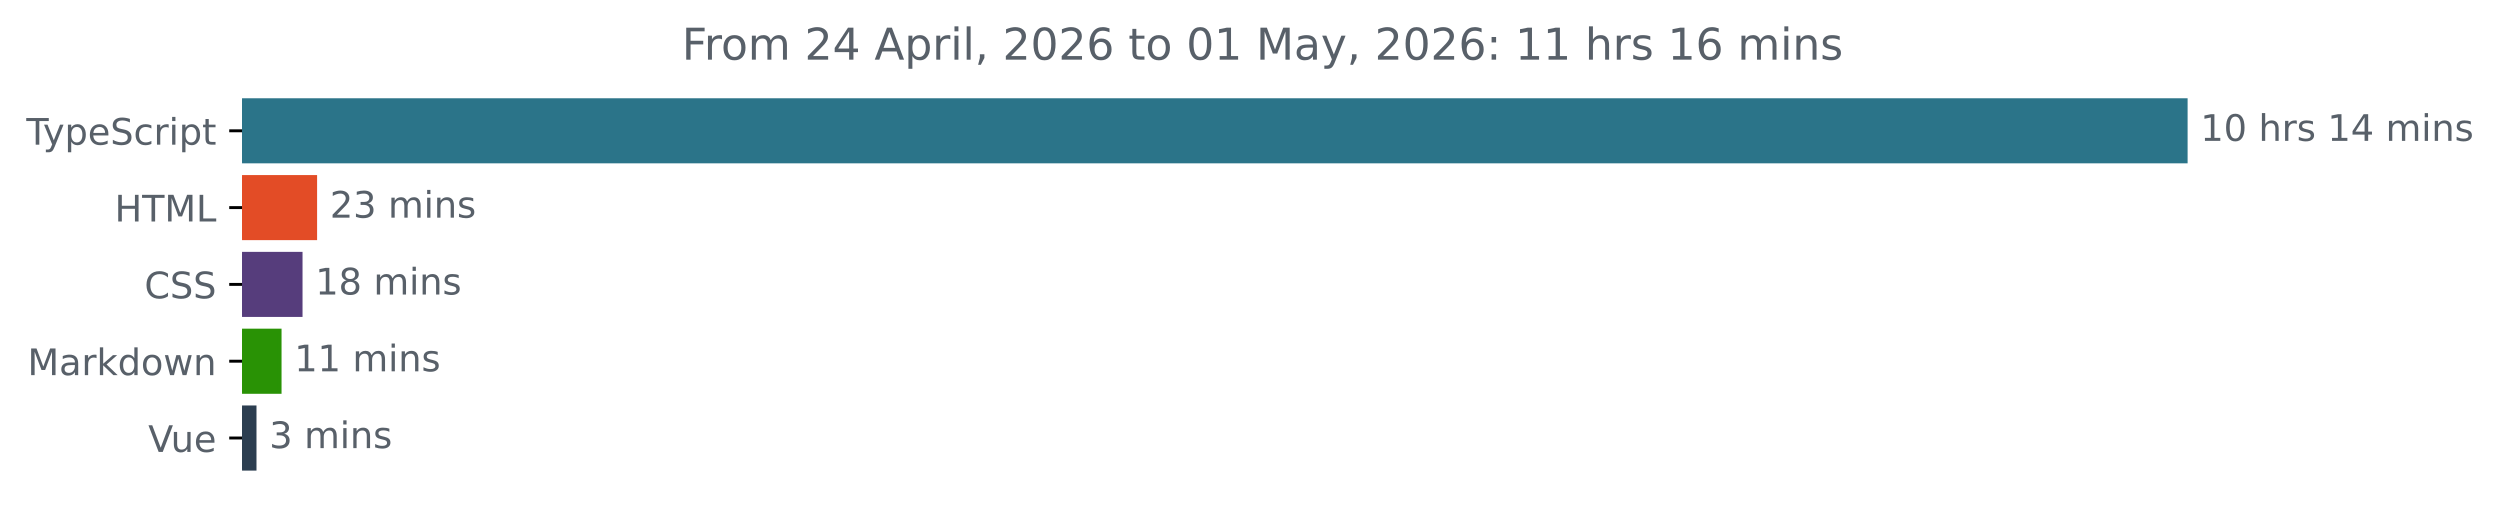
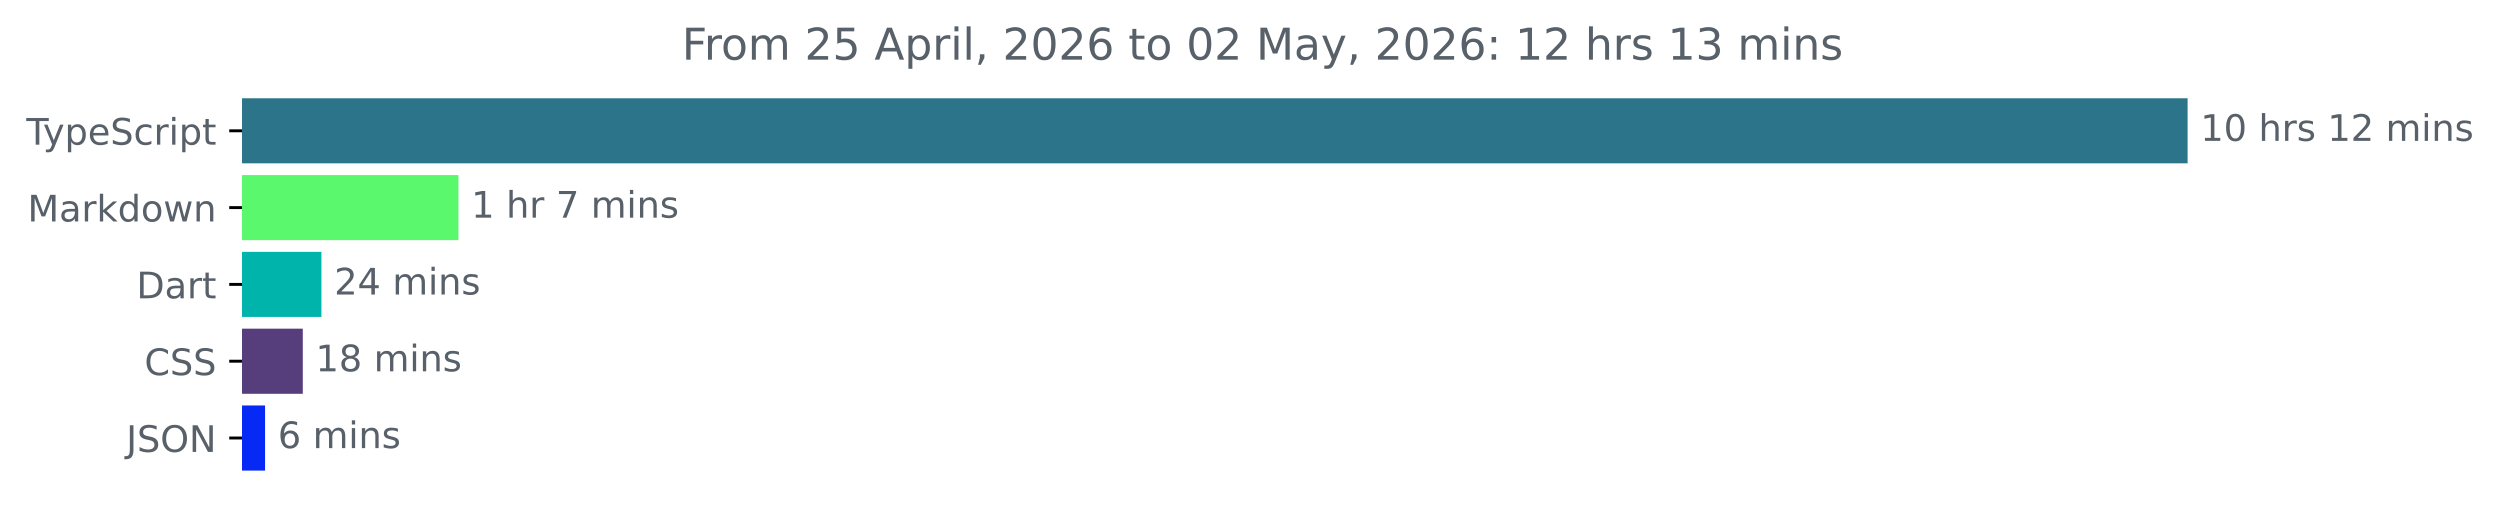
<svg xmlns="http://www.w3.org/2000/svg" xmlns:xlink="http://www.w3.org/1999/xlink" width="683.507pt" height="140.398pt" viewBox="0 0 683.507 140.398" version="1.1">
  <defs>
    <style type="text/css">*{stroke-linejoin: round; stroke-linecap: butt}</style>
  </defs>
  <g id="figure_1">
    <g id="patch_1">
      <path d="M -0 140.398  L 683.507 140.398  L 683.507 0  L -0 0  L -0 140.398  z " style="fill: none" />
    </g>
    <g id="axes_1">
      <g id="patch_2">
-         <path d="M 66.17 27.358  L 597.599 27.358  L 597.599 44.158  L 66.17 44.158  z " clip-path="url(#pd562b1313c)" style="fill: #2b7489; stroke: #2b7489; stroke-linejoin: miter" />
+         <path d="M 66.17 27.358  L 597.599 27.358  L 597.599 44.158  L 66.17 44.158  z " clip-path="url(#pc22c14a8cf)" style="fill: #2b7489; stroke: #2b7489; stroke-linejoin: miter" />
      </g>
      <g id="patch_3">
-         <path d="M 66.17 48.358  L 86.195 48.358  L 86.195 65.158  L 66.17 65.158  z " clip-path="url(#pd562b1313c)" style="fill: #e34c26; stroke: #e34c26; stroke-linejoin: miter" />
+         <path d="M 66.17 48.358  L 124.836 48.358  L 124.836 65.158  L 66.17 65.158  z " clip-path="url(#pc22c14a8cf)" style="fill: #5af96d; stroke: #5af96d; stroke-linejoin: miter" />
      </g>
      <g id="patch_4">
-         <path d="M 66.17 69.358  L 82.214 69.358  L 82.214 86.158  L 66.17 86.158  z " clip-path="url(#pd562b1313c)" style="fill: #563d7c; stroke: #563d7c; stroke-linejoin: miter" />
+         <path d="M 66.17 69.358  L 87.382 69.358  L 87.382 86.158  L 66.17 86.158  z " clip-path="url(#pc22c14a8cf)" style="fill: #00b4ab; stroke: #00b4ab; stroke-linejoin: miter" />
      </g>
      <g id="patch_5">
-         <path d="M 66.17 90.358  L 76.476 90.358  L 76.476 107.158  L 66.17 107.158  z " clip-path="url(#pd562b1313c)" style="fill: #299205; stroke: #299205; stroke-linejoin: miter" />
+         <path d="M 66.17 90.358  L 82.286 90.358  L 82.286 107.158  L 66.17 107.158  z " clip-path="url(#pc22c14a8cf)" style="fill: #563d7c; stroke: #563d7c; stroke-linejoin: miter" />
      </g>
      <g id="patch_6">
-         <path d="M 66.17 111.358  L 69.625 111.358  L 69.625 128.158  L 66.17 128.158  z " clip-path="url(#pd562b1313c)" style="fill: #2c3e50; stroke: #2c3e50; stroke-linejoin: miter" />
+         <path d="M 66.17 111.358  L 71.967 111.358  L 71.967 128.158  L 66.17 128.158  z " clip-path="url(#pc22c14a8cf)" style="fill: #0729f5; stroke: #0729f5; stroke-linejoin: miter" />
      </g>
      <g id="matplotlib.axis_1" />
      <g id="matplotlib.axis_2">
        <g id="ytick_1">
          <g id="line2d_1">
            <defs>
-               <path id="m11d399eac5" d="M 0 0  L -3.5 0  " style="stroke: #000000; stroke-width: 0.8" />
+               <path id="m9ae3154868" d="M 0 0  L -3.5 0  " style="stroke: #000000; stroke-width: 0.8" />
            </defs>
            <g>
-               <use xlink:href="#m11d399eac5" x="66.17" y="35.758" style="stroke: #000000; stroke-width: 0.8" />
+               <use xlink:href="#m9ae3154868" x="66.17" y="35.758" style="stroke: #000000; stroke-width: 0.8" />
            </g>
          </g>
          <g id="text_1">
            <g style="fill: #586069" transform="translate(7.2 39.55734) scale(0.1 -0.1)">
              <defs>
                <path id="DejaVuSans-54" d="M -19 4666  L 3928 4666  L 3928 4134  L 2272 4134  L 2272 0  L 1638 0  L 1638 4134  L -19 4134  L -19 4666  z " transform="scale(0.015625)" />
                <path id="DejaVuSans-79" d="M 2059 -325  Q 1816 -950 1584 -1140  Q 1353 -1331 966 -1331  L 506 -1331  L 506 -850  L 844 -850  Q 1081 -850 1212 -737  Q 1344 -625 1503 -206  L 1606 56  L 191 3500  L 800 3500  L 1894 763  L 2988 3500  L 3597 3500  L 2059 -325  z " transform="scale(0.015625)" />
                <path id="DejaVuSans-70" d="M 1159 525  L 1159 -1331  L 581 -1331  L 581 3500  L 1159 3500  L 1159 2969  Q 1341 3281 1617 3432  Q 1894 3584 2278 3584  Q 2916 3584 3314 3078  Q 3713 2572 3713 1747  Q 3713 922 3314 415  Q 2916 -91 2278 -91  Q 1894 -91 1617 61  Q 1341 213 1159 525  z M 3116 1747  Q 3116 2381 2855 2742  Q 2594 3103 2138 3103  Q 1681 3103 1420 2742  Q 1159 2381 1159 1747  Q 1159 1113 1420 752  Q 1681 391 2138 391  Q 2594 391 2855 752  Q 3116 1113 3116 1747  z " transform="scale(0.015625)" />
                <path id="DejaVuSans-65" d="M 3597 1894  L 3597 1613  L 953 1613  Q 991 1019 1311 708  Q 1631 397 2203 397  Q 2534 397 2845 478  Q 3156 559 3463 722  L 3463 178  Q 3153 47 2828 -22  Q 2503 -91 2169 -91  Q 1331 -91 842 396  Q 353 884 353 1716  Q 353 2575 817 3079  Q 1281 3584 2069 3584  Q 2775 3584 3186 3129  Q 3597 2675 3597 1894  z M 3022 2063  Q 3016 2534 2758 2815  Q 2500 3097 2075 3097  Q 1594 3097 1305 2825  Q 1016 2553 972 2059  L 3022 2063  z " transform="scale(0.015625)" />
                <path id="DejaVuSans-53" d="M 3425 4513  L 3425 3897  Q 3066 4069 2747 4153  Q 2428 4238 2131 4238  Q 1616 4238 1336 4038  Q 1056 3838 1056 3469  Q 1056 3159 1242 3001  Q 1428 2844 1947 2747  L 2328 2669  Q 3034 2534 3370 2195  Q 3706 1856 3706 1288  Q 3706 609 3251 259  Q 2797 -91 1919 -91  Q 1588 -91 1214 -16  Q 841 59 441 206  L 441 856  Q 825 641 1194 531  Q 1563 422 1919 422  Q 2459 422 2753 634  Q 3047 847 3047 1241  Q 3047 1584 2836 1778  Q 2625 1972 2144 2069  L 1759 2144  Q 1053 2284 737 2584  Q 422 2884 422 3419  Q 422 4038 858 4394  Q 1294 4750 2059 4750  Q 2388 4750 2728 4690  Q 3069 4631 3425 4513  z " transform="scale(0.015625)" />
                <path id="DejaVuSans-63" d="M 3122 3366  L 3122 2828  Q 2878 2963 2633 3030  Q 2388 3097 2138 3097  Q 1578 3097 1268 2742  Q 959 2388 959 1747  Q 959 1106 1268 751  Q 1578 397 2138 397  Q 2388 397 2633 464  Q 2878 531 3122 666  L 3122 134  Q 2881 22 2623 -34  Q 2366 -91 2075 -91  Q 1284 -91 818 406  Q 353 903 353 1747  Q 353 2603 823 3093  Q 1294 3584 2113 3584  Q 2378 3584 2631 3529  Q 2884 3475 3122 3366  z " transform="scale(0.015625)" />
                <path id="DejaVuSans-72" d="M 2631 2963  Q 2534 3019 2420 3045  Q 2306 3072 2169 3072  Q 1681 3072 1420 2755  Q 1159 2438 1159 1844  L 1159 0  L 581 0  L 581 3500  L 1159 3500  L 1159 2956  Q 1341 3275 1631 3429  Q 1922 3584 2338 3584  Q 2397 3584 2469 3576  Q 2541 3569 2628 3553  L 2631 2963  z " transform="scale(0.015625)" />
                <path id="DejaVuSans-69" d="M 603 3500  L 1178 3500  L 1178 0  L 603 0  L 603 3500  z M 603 4863  L 1178 4863  L 1178 4134  L 603 4134  L 603 4863  z " transform="scale(0.015625)" />
                <path id="DejaVuSans-74" d="M 1172 4494  L 1172 3500  L 2356 3500  L 2356 3053  L 1172 3053  L 1172 1153  Q 1172 725 1289 603  Q 1406 481 1766 481  L 2356 481  L 2356 0  L 1766 0  Q 1100 0 847 248  Q 594 497 594 1153  L 594 3053  L 172 3053  L 172 3500  L 594 3500  L 594 4494  L 1172 4494  z " transform="scale(0.015625)" />
              </defs>
              <use xlink:href="#DejaVuSans-54" />
              <use xlink:href="#DejaVuSans-79" x="45.459" />
              <use xlink:href="#DejaVuSans-70" x="104.639" />
              <use xlink:href="#DejaVuSans-65" x="168.115" />
              <use xlink:href="#DejaVuSans-53" x="229.639" />
              <use xlink:href="#DejaVuSans-63" x="293.115" />
              <use xlink:href="#DejaVuSans-72" x="348.096" />
              <use xlink:href="#DejaVuSans-69" x="389.209" />
              <use xlink:href="#DejaVuSans-70" x="416.992" />
              <use xlink:href="#DejaVuSans-74" x="480.469" />
            </g>
          </g>
        </g>
        <g id="ytick_2">
          <g id="line2d_2">
            <g>
-               <use xlink:href="#m11d399eac5" x="66.17" y="56.758" style="stroke: #000000; stroke-width: 0.8" />
+               <use xlink:href="#m9ae3154868" x="66.17" y="56.758" style="stroke: #000000; stroke-width: 0.8" />
            </g>
          </g>
          <g id="text_2">
-             <g style="fill: #586069" transform="translate(31.34219 60.55734) scale(0.1 -0.1)">
-               <defs>
-                 <path id="DejaVuSans-48" d="M 628 4666  L 1259 4666  L 1259 2753  L 3553 2753  L 3553 4666  L 4184 4666  L 4184 0  L 3553 0  L 3553 2222  L 1259 2222  L 1259 0  L 628 0  L 628 4666  z " transform="scale(0.015625)" />
+             <g style="fill: #586069" transform="translate(7.529688 60.55734) scale(0.1 -0.1)">
+               <defs>
                <path id="DejaVuSans-4d" d="M 628 4666  L 1569 4666  L 2759 1491  L 3956 4666  L 4897 4666  L 4897 0  L 4281 0  L 4281 4097  L 3078 897  L 2444 897  L 1241 4097  L 1241 0  L 628 0  L 628 4666  z " transform="scale(0.015625)" />
-                 <path id="DejaVuSans-4c" d="M 628 4666  L 1259 4666  L 1259 531  L 3531 531  L 3531 0  L 628 0  L 628 4666  z " transform="scale(0.015625)" />
-               </defs>
-               <use xlink:href="#DejaVuSans-48" />
-               <use xlink:href="#DejaVuSans-54" x="75.195" />
-               <use xlink:href="#DejaVuSans-4d" x="136.279" />
-               <use xlink:href="#DejaVuSans-4c" x="222.559" />
-             </g>
-           </g>
-         </g>
-         <g id="ytick_3">
-           <g id="line2d_3">
-             <g>
-               <use xlink:href="#m11d399eac5" x="66.17" y="77.758" style="stroke: #000000; stroke-width: 0.8" />
-             </g>
-           </g>
-           <g id="text_3">
-             <g style="fill: #586069" transform="translate(39.49063 81.55734) scale(0.1 -0.1)">
-               <defs>
-                 <path id="DejaVuSans-43" d="M 4122 4306  L 4122 3641  Q 3803 3938 3442 4084  Q 3081 4231 2675 4231  Q 1875 4231 1450 3742  Q 1025 3253 1025 2328  Q 1025 1406 1450 917  Q 1875 428 2675 428  Q 3081 428 3442 575  Q 3803 722 4122 1019  L 4122 359  Q 3791 134 3420 21  Q 3050 -91 2638 -91  Q 1578 -91 968 557  Q 359 1206 359 2328  Q 359 3453 968 4101  Q 1578 4750 2638 4750  Q 3056 4750 3426 4639  Q 3797 4528 4122 4306  z " transform="scale(0.015625)" />
-               </defs>
-               <use xlink:href="#DejaVuSans-43" />
-               <use xlink:href="#DejaVuSans-53" x="69.824" />
-               <use xlink:href="#DejaVuSans-53" x="133.301" />
-             </g>
-           </g>
-         </g>
-         <g id="ytick_4">
-           <g id="line2d_4">
-             <g>
-               <use xlink:href="#m11d399eac5" x="66.17" y="98.758" style="stroke: #000000; stroke-width: 0.8" />
-             </g>
-           </g>
-           <g id="text_4">
-             <g style="fill: #586069" transform="translate(7.529688 102.5573) scale(0.1 -0.1)">
-               <defs>
                <path id="DejaVuSans-61" d="M 2194 1759  Q 1497 1759 1228 1600  Q 959 1441 959 1056  Q 959 750 1161 570  Q 1363 391 1709 391  Q 2188 391 2477 730  Q 2766 1069 2766 1631  L 2766 1759  L 2194 1759  z M 3341 1997  L 3341 0  L 2766 0  L 2766 531  Q 2569 213 2275 61  Q 1981 -91 1556 -91  Q 1019 -91 701 211  Q 384 513 384 1019  Q 384 1609 779 1909  Q 1175 2209 1959 2209  L 2766 2209  L 2766 2266  Q 2766 2663 2505 2880  Q 2244 3097 1772 3097  Q 1472 3097 1187 3025  Q 903 2953 641 2809  L 641 3341  Q 956 3463 1253 3523  Q 1550 3584 1831 3584  Q 2591 3584 2966 3190  Q 3341 2797 3341 1997  z " transform="scale(0.015625)" />
                <path id="DejaVuSans-6b" d="M 581 4863  L 1159 4863  L 1159 1991  L 2875 3500  L 3609 3500  L 1753 1863  L 3688 0  L 2938 0  L 1159 1709  L 1159 0  L 581 0  L 581 4863  z " transform="scale(0.015625)" />
                <path id="DejaVuSans-64" d="M 2906 2969  L 2906 4863  L 3481 4863  L 3481 0  L 2906 0  L 2906 525  Q 2725 213 2448 61  Q 2172 -91 1784 -91  Q 1150 -91 751 415  Q 353 922 353 1747  Q 353 2572 751 3078  Q 1150 3584 1784 3584  Q 2172 3584 2448 3432  Q 2725 3281 2906 2969  z M 947 1747  Q 947 1113 1208 752  Q 1469 391 1925 391  Q 2381 391 2643 752  Q 2906 1113 2906 1747  Q 2906 2381 2643 2742  Q 2381 3103 1925 3103  Q 1469 3103 1208 2742  Q 947 2381 947 1747  z " transform="scale(0.015625)" />
                <path id="DejaVuSans-6f" d="M 1959 3097  Q 1497 3097 1228 2736  Q 959 2375 959 1747  Q 959 1119 1226 758  Q 1494 397 1959 397  Q 2419 397 2687 759  Q 2956 1122 2956 1747  Q 2956 2369 2687 2733  Q 2419 3097 1959 3097  z M 1959 3584  Q 2709 3584 3137 3096  Q 3566 2609 3566 1747  Q 3566 888 3137 398  Q 2709 -91 1959 -91  Q 1206 -91 779 398  Q 353 888 353 1747  Q 353 2609 779 3096  Q 1206 3584 1959 3584  z " transform="scale(0.015625)" />
                <path id="DejaVuSans-77" d="M 269 3500  L 844 3500  L 1563 769  L 2278 3500  L 2956 3500  L 3675 769  L 4391 3500  L 4966 3500  L 4050 0  L 3372 0  L 2619 2869  L 1863 0  L 1184 0  L 269 3500  z " transform="scale(0.015625)" />
                <path id="DejaVuSans-6e" d="M 3513 2113  L 3513 0  L 2938 0  L 2938 2094  Q 2938 2591 2744 2837  Q 2550 3084 2163 3084  Q 1697 3084 1428 2787  Q 1159 2491 1159 1978  L 1159 0  L 581 0  L 581 3500  L 1159 3500  L 1159 2956  Q 1366 3272 1645 3428  Q 1925 3584 2291 3584  Q 2894 3584 3203 3211  Q 3513 2838 3513 2113  z " transform="scale(0.015625)" />
              </defs>
              <use xlink:href="#DejaVuSans-4d" />
              <use xlink:href="#DejaVuSans-61" x="86.279" />
              <use xlink:href="#DejaVuSans-72" x="147.559" />
              <use xlink:href="#DejaVuSans-6b" x="188.672" />
              <use xlink:href="#DejaVuSans-64" x="246.582" />
              <use xlink:href="#DejaVuSans-6f" x="310.059" />
              <use xlink:href="#DejaVuSans-77" x="371.24" />
              <use xlink:href="#DejaVuSans-6e" x="453.027" />
            </g>
          </g>
        </g>
+         <g id="ytick_3">
+           <g id="line2d_3">
+             <g>
+               <use xlink:href="#m9ae3154868" x="66.17" y="77.758" style="stroke: #000000; stroke-width: 0.8" />
+             </g>
+           </g>
+           <g id="text_3">
+             <g style="fill: #586069" transform="translate(37.31094 81.55734) scale(0.1 -0.1)">
+               <defs>
+                 <path id="DejaVuSans-44" d="M 1259 4147  L 1259 519  L 2022 519  Q 2988 519 3436 956  Q 3884 1394 3884 2338  Q 3884 3275 3436 3711  Q 2988 4147 2022 4147  L 1259 4147  z M 628 4666  L 1925 4666  Q 3281 4666 3915 4102  Q 4550 3538 4550 2338  Q 4550 1131 3912 565  Q 3275 0 1925 0  L 628 0  L 628 4666  z " transform="scale(0.015625)" />
+               </defs>
+               <use xlink:href="#DejaVuSans-44" />
+               <use xlink:href="#DejaVuSans-61" x="77.002" />
+               <use xlink:href="#DejaVuSans-72" x="138.281" />
+               <use xlink:href="#DejaVuSans-74" x="179.395" />
+             </g>
+           </g>
+         </g>
+         <g id="ytick_4">
+           <g id="line2d_4">
+             <g>
+               <use xlink:href="#m9ae3154868" x="66.17" y="98.758" style="stroke: #000000; stroke-width: 0.8" />
+             </g>
+           </g>
+           <g id="text_4">
+             <g style="fill: #586069" transform="translate(39.49063 102.5573) scale(0.1 -0.1)">
+               <defs>
+                 <path id="DejaVuSans-43" d="M 4122 4306  L 4122 3641  Q 3803 3938 3442 4084  Q 3081 4231 2675 4231  Q 1875 4231 1450 3742  Q 1025 3253 1025 2328  Q 1025 1406 1450 917  Q 1875 428 2675 428  Q 3081 428 3442 575  Q 3803 722 4122 1019  L 4122 359  Q 3791 134 3420 21  Q 3050 -91 2638 -91  Q 1578 -91 968 557  Q 359 1206 359 2328  Q 359 3453 968 4101  Q 1578 4750 2638 4750  Q 3056 4750 3426 4639  Q 3797 4528 4122 4306  z " transform="scale(0.015625)" />
+               </defs>
+               <use xlink:href="#DejaVuSans-43" />
+               <use xlink:href="#DejaVuSans-53" x="69.824" />
+               <use xlink:href="#DejaVuSans-53" x="133.301" />
+             </g>
+           </g>
+         </g>
        <g id="ytick_5">
          <g id="line2d_5">
            <g>
-               <use xlink:href="#m11d399eac5" x="66.17" y="119.758" style="stroke: #000000; stroke-width: 0.8" />
+               <use xlink:href="#m9ae3154868" x="66.17" y="119.758" style="stroke: #000000; stroke-width: 0.8" />
            </g>
          </g>
          <g id="text_5">
-             <g style="fill: #586069" transform="translate(40.51406 123.5573) scale(0.1 -0.1)">
-               <defs>
-                 <path id="DejaVuSans-56" d="M 1831 0  L 50 4666  L 709 4666  L 2188 738  L 3669 4666  L 4325 4666  L 2547 0  L 1831 0  z " transform="scale(0.015625)" />
-                 <path id="DejaVuSans-75" d="M 544 1381  L 544 3500  L 1119 3500  L 1119 1403  Q 1119 906 1312 657  Q 1506 409 1894 409  Q 2359 409 2629 706  Q 2900 1003 2900 1516  L 2900 3500  L 3475 3500  L 3475 0  L 2900 0  L 2900 538  Q 2691 219 2414 64  Q 2138 -91 1772 -91  Q 1169 -91 856 284  Q 544 659 544 1381  z M 1991 3584  L 1991 3584  z " transform="scale(0.015625)" />
-               </defs>
-               <use xlink:href="#DejaVuSans-56" />
-               <use xlink:href="#DejaVuSans-75" x="61.658" />
-               <use xlink:href="#DejaVuSans-65" x="125.037" />
+             <g style="fill: #586069" transform="translate(34.51875 123.5573) scale(0.1 -0.1)">
+               <defs>
+                 <path id="DejaVuSans-4a" d="M 628 4666  L 1259 4666  L 1259 325  Q 1259 -519 939 -900  Q 619 -1281 -91 -1281  L -331 -1281  L -331 -750  L -134 -750  Q 284 -750 456 -515  Q 628 -281 628 325  L 628 4666  z " transform="scale(0.015625)" />
+                 <path id="DejaVuSans-4f" d="M 2522 4238  Q 1834 4238 1429 3725  Q 1025 3213 1025 2328  Q 1025 1447 1429 934  Q 1834 422 2522 422  Q 3209 422 3611 934  Q 4013 1447 4013 2328  Q 4013 3213 3611 3725  Q 3209 4238 2522 4238  z M 2522 4750  Q 3503 4750 4090 4092  Q 4678 3434 4678 2328  Q 4678 1225 4090 567  Q 3503 -91 2522 -91  Q 1538 -91 948 565  Q 359 1222 359 2328  Q 359 3434 948 4092  Q 1538 4750 2522 4750  z " transform="scale(0.015625)" />
+                 <path id="DejaVuSans-4e" d="M 628 4666  L 1478 4666  L 3547 763  L 3547 4666  L 4159 4666  L 4159 0  L 3309 0  L 1241 3903  L 1241 0  L 628 0  L 628 4666  z " transform="scale(0.015625)" />
+               </defs>
+               <use xlink:href="#DejaVuSans-4a" />
+               <use xlink:href="#DejaVuSans-53" x="29.492" />
+               <use xlink:href="#DejaVuSans-4f" x="92.969" />
+               <use xlink:href="#DejaVuSans-4e" x="171.68" />
            </g>
          </g>
        </g>
      </g>
      <g id="text_6">
        <g style="fill: #586069" transform="translate(601.5989 38.5175) scale(0.1 -0.1)">
          <defs>
            <path id="DejaVuSans-31" d="M 794 531  L 1825 531  L 1825 4091  L 703 3866  L 703 4441  L 1819 4666  L 2450 4666  L 2450 531  L 3481 531  L 3481 0  L 794 0  L 794 531  z " transform="scale(0.015625)" />
            <path id="DejaVuSans-30" d="M 2034 4250  Q 1547 4250 1301 3770  Q 1056 3291 1056 2328  Q 1056 1369 1301 889  Q 1547 409 2034 409  Q 2525 409 2770 889  Q 3016 1369 3016 2328  Q 3016 3291 2770 3770  Q 2525 4250 2034 4250  z M 2034 4750  Q 2819 4750 3233 4129  Q 3647 3509 3647 2328  Q 3647 1150 3233 529  Q 2819 -91 2034 -91  Q 1250 -91 836 529  Q 422 1150 422 2328  Q 422 3509 836 4129  Q 1250 4750 2034 4750  z " transform="scale(0.015625)" />
            <path id="DejaVuSans-20" transform="scale(0.015625)" />
            <path id="DejaVuSans-68" d="M 3513 2113  L 3513 0  L 2938 0  L 2938 2094  Q 2938 2591 2744 2837  Q 2550 3084 2163 3084  Q 1697 3084 1428 2787  Q 1159 2491 1159 1978  L 1159 0  L 581 0  L 581 4863  L 1159 4863  L 1159 2956  Q 1366 3272 1645 3428  Q 1925 3584 2291 3584  Q 2894 3584 3203 3211  Q 3513 2838 3513 2113  z " transform="scale(0.015625)" />
            <path id="DejaVuSans-73" d="M 2834 3397  L 2834 2853  Q 2591 2978 2328 3040  Q 2066 3103 1784 3103  Q 1356 3103 1142 2972  Q 928 2841 928 2578  Q 928 2378 1081 2264  Q 1234 2150 1697 2047  L 1894 2003  Q 2506 1872 2764 1633  Q 3022 1394 3022 966  Q 3022 478 2636 193  Q 2250 -91 1575 -91  Q 1294 -91 989 -36  Q 684 19 347 128  L 347 722  Q 666 556 975 473  Q 1284 391 1588 391  Q 1994 391 2212 530  Q 2431 669 2431 922  Q 2431 1156 2273 1281  Q 2116 1406 1581 1522  L 1381 1569  Q 847 1681 609 1914  Q 372 2147 372 2553  Q 372 3047 722 3315  Q 1072 3584 1716 3584  Q 2034 3584 2315 3537  Q 2597 3491 2834 3397  z " transform="scale(0.015625)" />
-             <path id="DejaVuSans-34" d="M 2419 4116  L 825 1625  L 2419 1625  L 2419 4116  z M 2253 4666  L 3047 4666  L 3047 1625  L 3713 1625  L 3713 1100  L 3047 1100  L 3047 0  L 2419 0  L 2419 1100  L 313 1100  L 313 1709  L 2253 4666  z " transform="scale(0.015625)" />
+             <path id="DejaVuSans-32" d="M 1228 531  L 3431 531  L 3431 0  L 469 0  L 469 531  Q 828 903 1448 1529  Q 2069 2156 2228 2338  Q 2531 2678 2651 2914  Q 2772 3150 2772 3378  Q 2772 3750 2511 3984  Q 2250 4219 1831 4219  Q 1534 4219 1204 4116  Q 875 4013 500 3803  L 500 4441  Q 881 4594 1212 4672  Q 1544 4750 1819 4750  Q 2544 4750 2975 4387  Q 3406 4025 3406 3419  Q 3406 3131 3298 2873  Q 3191 2616 2906 2266  Q 2828 2175 2409 1742  Q 1991 1309 1228 531  z " transform="scale(0.015625)" />
            <path id="DejaVuSans-6d" d="M 3328 2828  Q 3544 3216 3844 3400  Q 4144 3584 4550 3584  Q 5097 3584 5394 3201  Q 5691 2819 5691 2113  L 5691 0  L 5113 0  L 5113 2094  Q 5113 2597 4934 2840  Q 4756 3084 4391 3084  Q 3944 3084 3684 2787  Q 3425 2491 3425 1978  L 3425 0  L 2847 0  L 2847 2094  Q 2847 2600 2669 2842  Q 2491 3084 2119 3084  Q 1678 3084 1418 2786  Q 1159 2488 1159 1978  L 1159 0  L 581 0  L 581 3500  L 1159 3500  L 1159 2956  Q 1356 3278 1631 3431  Q 1906 3584 2284 3584  Q 2666 3584 2933 3390  Q 3200 3197 3328 2828  z " transform="scale(0.015625)" />
          </defs>
          <use xlink:href="#DejaVuSans-31" />
          <use xlink:href="#DejaVuSans-30" x="63.623" />
          <use xlink:href="#DejaVuSans-20" x="127.246" />
          <use xlink:href="#DejaVuSans-68" x="159.033" />
          <use xlink:href="#DejaVuSans-72" x="222.412" />
          <use xlink:href="#DejaVuSans-73" x="263.525" />
          <use xlink:href="#DejaVuSans-20" x="315.625" />
          <use xlink:href="#DejaVuSans-31" x="347.412" />
-           <use xlink:href="#DejaVuSans-34" x="411.035" />
+           <use xlink:href="#DejaVuSans-32" x="411.035" />
          <use xlink:href="#DejaVuSans-20" x="474.658" />
          <use xlink:href="#DejaVuSans-6d" x="506.445" />
          <use xlink:href="#DejaVuSans-69" x="603.857" />
          <use xlink:href="#DejaVuSans-6e" x="631.641" />
          <use xlink:href="#DejaVuSans-73" x="695.02" />
        </g>
      </g>
      <g id="text_7">
-         <g style="fill: #586069" transform="translate(90.1955 59.5175) scale(0.1 -0.1)">
-           <defs>
-             <path id="DejaVuSans-32" d="M 1228 531  L 3431 531  L 3431 0  L 469 0  L 469 531  Q 828 903 1448 1529  Q 2069 2156 2228 2338  Q 2531 2678 2651 2914  Q 2772 3150 2772 3378  Q 2772 3750 2511 3984  Q 2250 4219 1831 4219  Q 1534 4219 1204 4116  Q 875 4013 500 3803  L 500 4441  Q 881 4594 1212 4672  Q 1544 4750 1819 4750  Q 2544 4750 2975 4387  Q 3406 4025 3406 3419  Q 3406 3131 3298 2873  Q 3191 2616 2906 2266  Q 2828 2175 2409 1742  Q 1991 1309 1228 531  z " transform="scale(0.015625)" />
-             <path id="DejaVuSans-33" d="M 2597 2516  Q 3050 2419 3304 2112  Q 3559 1806 3559 1356  Q 3559 666 3084 287  Q 2609 -91 1734 -91  Q 1441 -91 1130 -33  Q 819 25 488 141  L 488 750  Q 750 597 1062 519  Q 1375 441 1716 441  Q 2309 441 2620 675  Q 2931 909 2931 1356  Q 2931 1769 2642 2001  Q 2353 2234 1838 2234  L 1294 2234  L 1294 2753  L 1863 2753  Q 2328 2753 2575 2939  Q 2822 3125 2822 3475  Q 2822 3834 2567 4026  Q 2313 4219 1838 4219  Q 1578 4219 1281 4162  Q 984 4106 628 3988  L 628 4550  Q 988 4650 1302 4700  Q 1616 4750 1894 4750  Q 2613 4750 3031 4423  Q 3450 4097 3450 3541  Q 3450 3153 3228 2886  Q 3006 2619 2597 2516  z " transform="scale(0.015625)" />
+         <g style="fill: #586069" transform="translate(128.8357 59.5175) scale(0.1 -0.1)">
+           <defs>
+             <path id="DejaVuSans-37" d="M 525 4666  L 3525 4666  L 3525 4397  L 1831 0  L 1172 0  L 2766 4134  L 525 4134  L 525 4666  z " transform="scale(0.015625)" />
+           </defs>
+           <use xlink:href="#DejaVuSans-31" />
+           <use xlink:href="#DejaVuSans-20" x="63.623" />
+           <use xlink:href="#DejaVuSans-68" x="95.41" />
+           <use xlink:href="#DejaVuSans-72" x="158.789" />
+           <use xlink:href="#DejaVuSans-20" x="199.902" />
+           <use xlink:href="#DejaVuSans-37" x="231.689" />
+           <use xlink:href="#DejaVuSans-20" x="295.312" />
+           <use xlink:href="#DejaVuSans-6d" x="327.1" />
+           <use xlink:href="#DejaVuSans-69" x="424.512" />
+           <use xlink:href="#DejaVuSans-6e" x="452.295" />
+           <use xlink:href="#DejaVuSans-73" x="515.674" />
+         </g>
+       </g>
+       <g id="text_8">
+         <g style="fill: #586069" transform="translate(91.38159 80.5175) scale(0.1 -0.1)">
+           <defs>
+             <path id="DejaVuSans-34" d="M 2419 4116  L 825 1625  L 2419 1625  L 2419 4116  z M 2253 4666  L 3047 4666  L 3047 1625  L 3713 1625  L 3713 1100  L 3047 1100  L 3047 0  L 2419 0  L 2419 1100  L 313 1100  L 313 1709  L 2253 4666  z " transform="scale(0.015625)" />
          </defs>
          <use xlink:href="#DejaVuSans-32" />
-           <use xlink:href="#DejaVuSans-33" x="63.623" />
+           <use xlink:href="#DejaVuSans-34" x="63.623" />
          <use xlink:href="#DejaVuSans-20" x="127.246" />
          <use xlink:href="#DejaVuSans-6d" x="159.033" />
          <use xlink:href="#DejaVuSans-69" x="256.445" />
          <use xlink:href="#DejaVuSans-6e" x="284.229" />
          <use xlink:href="#DejaVuSans-73" x="347.607" />
        </g>
      </g>
-       <g id="text_8">
-         <g style="fill: #586069" transform="translate(86.21388 80.5175) scale(0.1 -0.1)">
+       <g id="text_9">
+         <g style="fill: #586069" transform="translate(86.28579 101.5175) scale(0.1 -0.1)">
          <defs>
            <path id="DejaVuSans-38" d="M 2034 2216  Q 1584 2216 1326 1975  Q 1069 1734 1069 1313  Q 1069 891 1326 650  Q 1584 409 2034 409  Q 2484 409 2743 651  Q 3003 894 3003 1313  Q 3003 1734 2745 1975  Q 2488 2216 2034 2216  z M 1403 2484  Q 997 2584 770 2862  Q 544 3141 544 3541  Q 544 4100 942 4425  Q 1341 4750 2034 4750  Q 2731 4750 3128 4425  Q 3525 4100 3525 3541  Q 3525 3141 3298 2862  Q 3072 2584 2669 2484  Q 3125 2378 3379 2068  Q 3634 1759 3634 1313  Q 3634 634 3220 271  Q 2806 -91 2034 -91  Q 1263 -91 848 271  Q 434 634 434 1313  Q 434 1759 690 2068  Q 947 2378 1403 2484  z M 1172 3481  Q 1172 3119 1398 2916  Q 1625 2713 2034 2713  Q 2441 2713 2670 2916  Q 2900 3119 2900 3481  Q 2900 3844 2670 4047  Q 2441 4250 2034 4250  Q 1625 4250 1398 4047  Q 1172 3844 1172 3481  z " transform="scale(0.015625)" />
          </defs>
          <use xlink:href="#DejaVuSans-31" />
          <use xlink:href="#DejaVuSans-38" x="63.623" />
          <use xlink:href="#DejaVuSans-20" x="127.246" />
          <use xlink:href="#DejaVuSans-6d" x="159.033" />
          <use xlink:href="#DejaVuSans-69" x="256.445" />
          <use xlink:href="#DejaVuSans-6e" x="284.229" />
          <use xlink:href="#DejaVuSans-73" x="347.607" />
        </g>
      </g>
-       <g id="text_9">
-         <g style="fill: #586069" transform="translate(80.47567 101.5175) scale(0.1 -0.1)">
-           <use xlink:href="#DejaVuSans-31" />
-           <use xlink:href="#DejaVuSans-31" x="63.623" />
-           <use xlink:href="#DejaVuSans-20" x="127.246" />
-           <use xlink:href="#DejaVuSans-6d" x="159.033" />
-           <use xlink:href="#DejaVuSans-69" x="256.445" />
-           <use xlink:href="#DejaVuSans-6e" x="284.229" />
-           <use xlink:href="#DejaVuSans-73" x="347.607" />
-         </g>
-       </g>
      <g id="text_10">
-         <g style="fill: #586069" transform="translate(73.62495 122.5175) scale(0.1 -0.1)">
-           <use xlink:href="#DejaVuSans-33" />
+         <g style="fill: #586069" transform="translate(75.96679 122.5175) scale(0.1 -0.1)">
+           <defs>
+             <path id="DejaVuSans-36" d="M 2113 2584  Q 1688 2584 1439 2293  Q 1191 2003 1191 1497  Q 1191 994 1439 701  Q 1688 409 2113 409  Q 2538 409 2786 701  Q 3034 994 3034 1497  Q 3034 2003 2786 2293  Q 2538 2584 2113 2584  z M 3366 4563  L 3366 3988  Q 3128 4100 2886 4159  Q 2644 4219 2406 4219  Q 1781 4219 1451 3797  Q 1122 3375 1075 2522  Q 1259 2794 1537 2939  Q 1816 3084 2150 3084  Q 2853 3084 3261 2657  Q 3669 2231 3669 1497  Q 3669 778 3244 343  Q 2819 -91 2113 -91  Q 1303 -91 875 529  Q 447 1150 447 2328  Q 447 3434 972 4092  Q 1497 4750 2381 4750  Q 2619 4750 2861 4703  Q 3103 4656 3366 4563  z " transform="scale(0.015625)" />
+           </defs>
+           <use xlink:href="#DejaVuSans-36" />
          <use xlink:href="#DejaVuSans-20" x="63.623" />
          <use xlink:href="#DejaVuSans-6d" x="95.41" />
          <use xlink:href="#DejaVuSans-69" x="192.822" />
          <use xlink:href="#DejaVuSans-6e" x="220.605" />
          <use xlink:href="#DejaVuSans-73" x="283.984" />
        </g>
      </g>
      <g id="text_11">
        <g style="fill: #586069" transform="translate(186.4403 16.31812) scale(0.12 -0.12)">
          <defs>
            <path id="DejaVuSans-46" d="M 628 4666  L 3309 4666  L 3309 4134  L 1259 4134  L 1259 2759  L 3109 2759  L 3109 2228  L 1259 2228  L 1259 0  L 628 0  L 628 4666  z " transform="scale(0.015625)" />
+             <path id="DejaVuSans-35" d="M 691 4666  L 3169 4666  L 3169 4134  L 1269 4134  L 1269 2991  Q 1406 3038 1543 3061  Q 1681 3084 1819 3084  Q 2600 3084 3056 2656  Q 3513 2228 3513 1497  Q 3513 744 3044 326  Q 2575 -91 1722 -91  Q 1428 -91 1123 -41  Q 819 9 494 109  L 494 744  Q 775 591 1075 516  Q 1375 441 1709 441  Q 2250 441 2565 725  Q 2881 1009 2881 1497  Q 2881 1984 2565 2268  Q 2250 2553 1709 2553  Q 1456 2553 1204 2497  Q 953 2441 691 2322  L 691 4666  z " transform="scale(0.015625)" />
            <path id="DejaVuSans-41" d="M 2188 4044  L 1331 1722  L 3047 1722  L 2188 4044  z M 1831 4666  L 2547 4666  L 4325 0  L 3669 0  L 3244 1197  L 1141 1197  L 716 0  L 50 0  L 1831 4666  z " transform="scale(0.015625)" />
            <path id="DejaVuSans-6c" d="M 603 4863  L 1178 4863  L 1178 0  L 603 0  L 603 4863  z " transform="scale(0.015625)" />
            <path id="DejaVuSans-2c" d="M 750 794  L 1409 794  L 1409 256  L 897 -744  L 494 -744  L 750 256  L 750 794  z " transform="scale(0.015625)" />
-             <path id="DejaVuSans-36" d="M 2113 2584  Q 1688 2584 1439 2293  Q 1191 2003 1191 1497  Q 1191 994 1439 701  Q 1688 409 2113 409  Q 2538 409 2786 701  Q 3034 994 3034 1497  Q 3034 2003 2786 2293  Q 2538 2584 2113 2584  z M 3366 4563  L 3366 3988  Q 3128 4100 2886 4159  Q 2644 4219 2406 4219  Q 1781 4219 1451 3797  Q 1122 3375 1075 2522  Q 1259 2794 1537 2939  Q 1816 3084 2150 3084  Q 2853 3084 3261 2657  Q 3669 2231 3669 1497  Q 3669 778 3244 343  Q 2819 -91 2113 -91  Q 1303 -91 875 529  Q 447 1150 447 2328  Q 447 3434 972 4092  Q 1497 4750 2381 4750  Q 2619 4750 2861 4703  Q 3103 4656 3366 4563  z " transform="scale(0.015625)" />
            <path id="DejaVuSans-3a" d="M 750 794  L 1409 794  L 1409 0  L 750 0  L 750 794  z M 750 3309  L 1409 3309  L 1409 2516  L 750 2516  L 750 3309  z " transform="scale(0.015625)" />
+             <path id="DejaVuSans-33" d="M 2597 2516  Q 3050 2419 3304 2112  Q 3559 1806 3559 1356  Q 3559 666 3084 287  Q 2609 -91 1734 -91  Q 1441 -91 1130 -33  Q 819 25 488 141  L 488 750  Q 750 597 1062 519  Q 1375 441 1716 441  Q 2309 441 2620 675  Q 2931 909 2931 1356  Q 2931 1769 2642 2001  Q 2353 2234 1838 2234  L 1294 2234  L 1294 2753  L 1863 2753  Q 2328 2753 2575 2939  Q 2822 3125 2822 3475  Q 2822 3834 2567 4026  Q 2313 4219 1838 4219  Q 1578 4219 1281 4162  Q 984 4106 628 3988  L 628 4550  Q 988 4650 1302 4700  Q 1616 4750 1894 4750  Q 2613 4750 3031 4423  Q 3450 4097 3450 3541  Q 3450 3153 3228 2886  Q 3006 2619 2597 2516  z " transform="scale(0.015625)" />
          </defs>
          <use xlink:href="#DejaVuSans-46" />
          <use xlink:href="#DejaVuSans-72" x="50.27" />
          <use xlink:href="#DejaVuSans-6f" x="89.133" />
          <use xlink:href="#DejaVuSans-6d" x="150.314" />
          <use xlink:href="#DejaVuSans-20" x="247.727" />
          <use xlink:href="#DejaVuSans-32" x="279.514" />
-           <use xlink:href="#DejaVuSans-34" x="343.137" />
+           <use xlink:href="#DejaVuSans-35" x="343.137" />
          <use xlink:href="#DejaVuSans-20" x="406.76" />
          <use xlink:href="#DejaVuSans-41" x="438.547" />
          <use xlink:href="#DejaVuSans-70" x="506.955" />
          <use xlink:href="#DejaVuSans-72" x="570.432" />
          <use xlink:href="#DejaVuSans-69" x="611.545" />
          <use xlink:href="#DejaVuSans-6c" x="639.328" />
          <use xlink:href="#DejaVuSans-2c" x="667.111" />
          <use xlink:href="#DejaVuSans-20" x="698.898" />
          <use xlink:href="#DejaVuSans-32" x="730.686" />
          <use xlink:href="#DejaVuSans-30" x="794.309" />
          <use xlink:href="#DejaVuSans-32" x="857.932" />
          <use xlink:href="#DejaVuSans-36" x="921.555" />
          <use xlink:href="#DejaVuSans-20" x="985.178" />
          <use xlink:href="#DejaVuSans-74" x="1016.965" />
          <use xlink:href="#DejaVuSans-6f" x="1056.174" />
          <use xlink:href="#DejaVuSans-20" x="1117.355" />
          <use xlink:href="#DejaVuSans-30" x="1149.143" />
-           <use xlink:href="#DejaVuSans-31" x="1212.766" />
+           <use xlink:href="#DejaVuSans-32" x="1212.766" />
          <use xlink:href="#DejaVuSans-20" x="1276.389" />
          <use xlink:href="#DejaVuSans-4d" x="1308.176" />
          <use xlink:href="#DejaVuSans-61" x="1394.455" />
          <use xlink:href="#DejaVuSans-79" x="1455.734" />
          <use xlink:href="#DejaVuSans-2c" x="1514.914" />
          <use xlink:href="#DejaVuSans-20" x="1546.701" />
          <use xlink:href="#DejaVuSans-32" x="1578.488" />
          <use xlink:href="#DejaVuSans-30" x="1642.111" />
          <use xlink:href="#DejaVuSans-32" x="1705.734" />
          <use xlink:href="#DejaVuSans-36" x="1769.357" />
          <use xlink:href="#DejaVuSans-3a" x="1832.98" />
          <use xlink:href="#DejaVuSans-20" x="1866.672" />
          <use xlink:href="#DejaVuSans-31" x="1898.459" />
-           <use xlink:href="#DejaVuSans-31" x="1962.082" />
+           <use xlink:href="#DejaVuSans-32" x="1962.082" />
          <use xlink:href="#DejaVuSans-20" x="2025.705" />
          <use xlink:href="#DejaVuSans-68" x="2057.492" />
          <use xlink:href="#DejaVuSans-72" x="2120.871" />
          <use xlink:href="#DejaVuSans-73" x="2161.984" />
          <use xlink:href="#DejaVuSans-20" x="2214.084" />
          <use xlink:href="#DejaVuSans-31" x="2245.871" />
-           <use xlink:href="#DejaVuSans-36" x="2309.494" />
+           <use xlink:href="#DejaVuSans-33" x="2309.494" />
          <use xlink:href="#DejaVuSans-20" x="2373.117" />
          <use xlink:href="#DejaVuSans-6d" x="2404.904" />
          <use xlink:href="#DejaVuSans-69" x="2502.316" />
          <use xlink:href="#DejaVuSans-6e" x="2530.1" />
          <use xlink:href="#DejaVuSans-73" x="2593.479" />
        </g>
      </g>
    </g>
  </g>
  <defs>
-     <clipPath id="pd562b1313c">
+     <clipPath id="pc22c14a8cf">
      <rect x="66.17" y="22.318" width="558" height="110.88" />
    </clipPath>
  </defs>
</svg>
